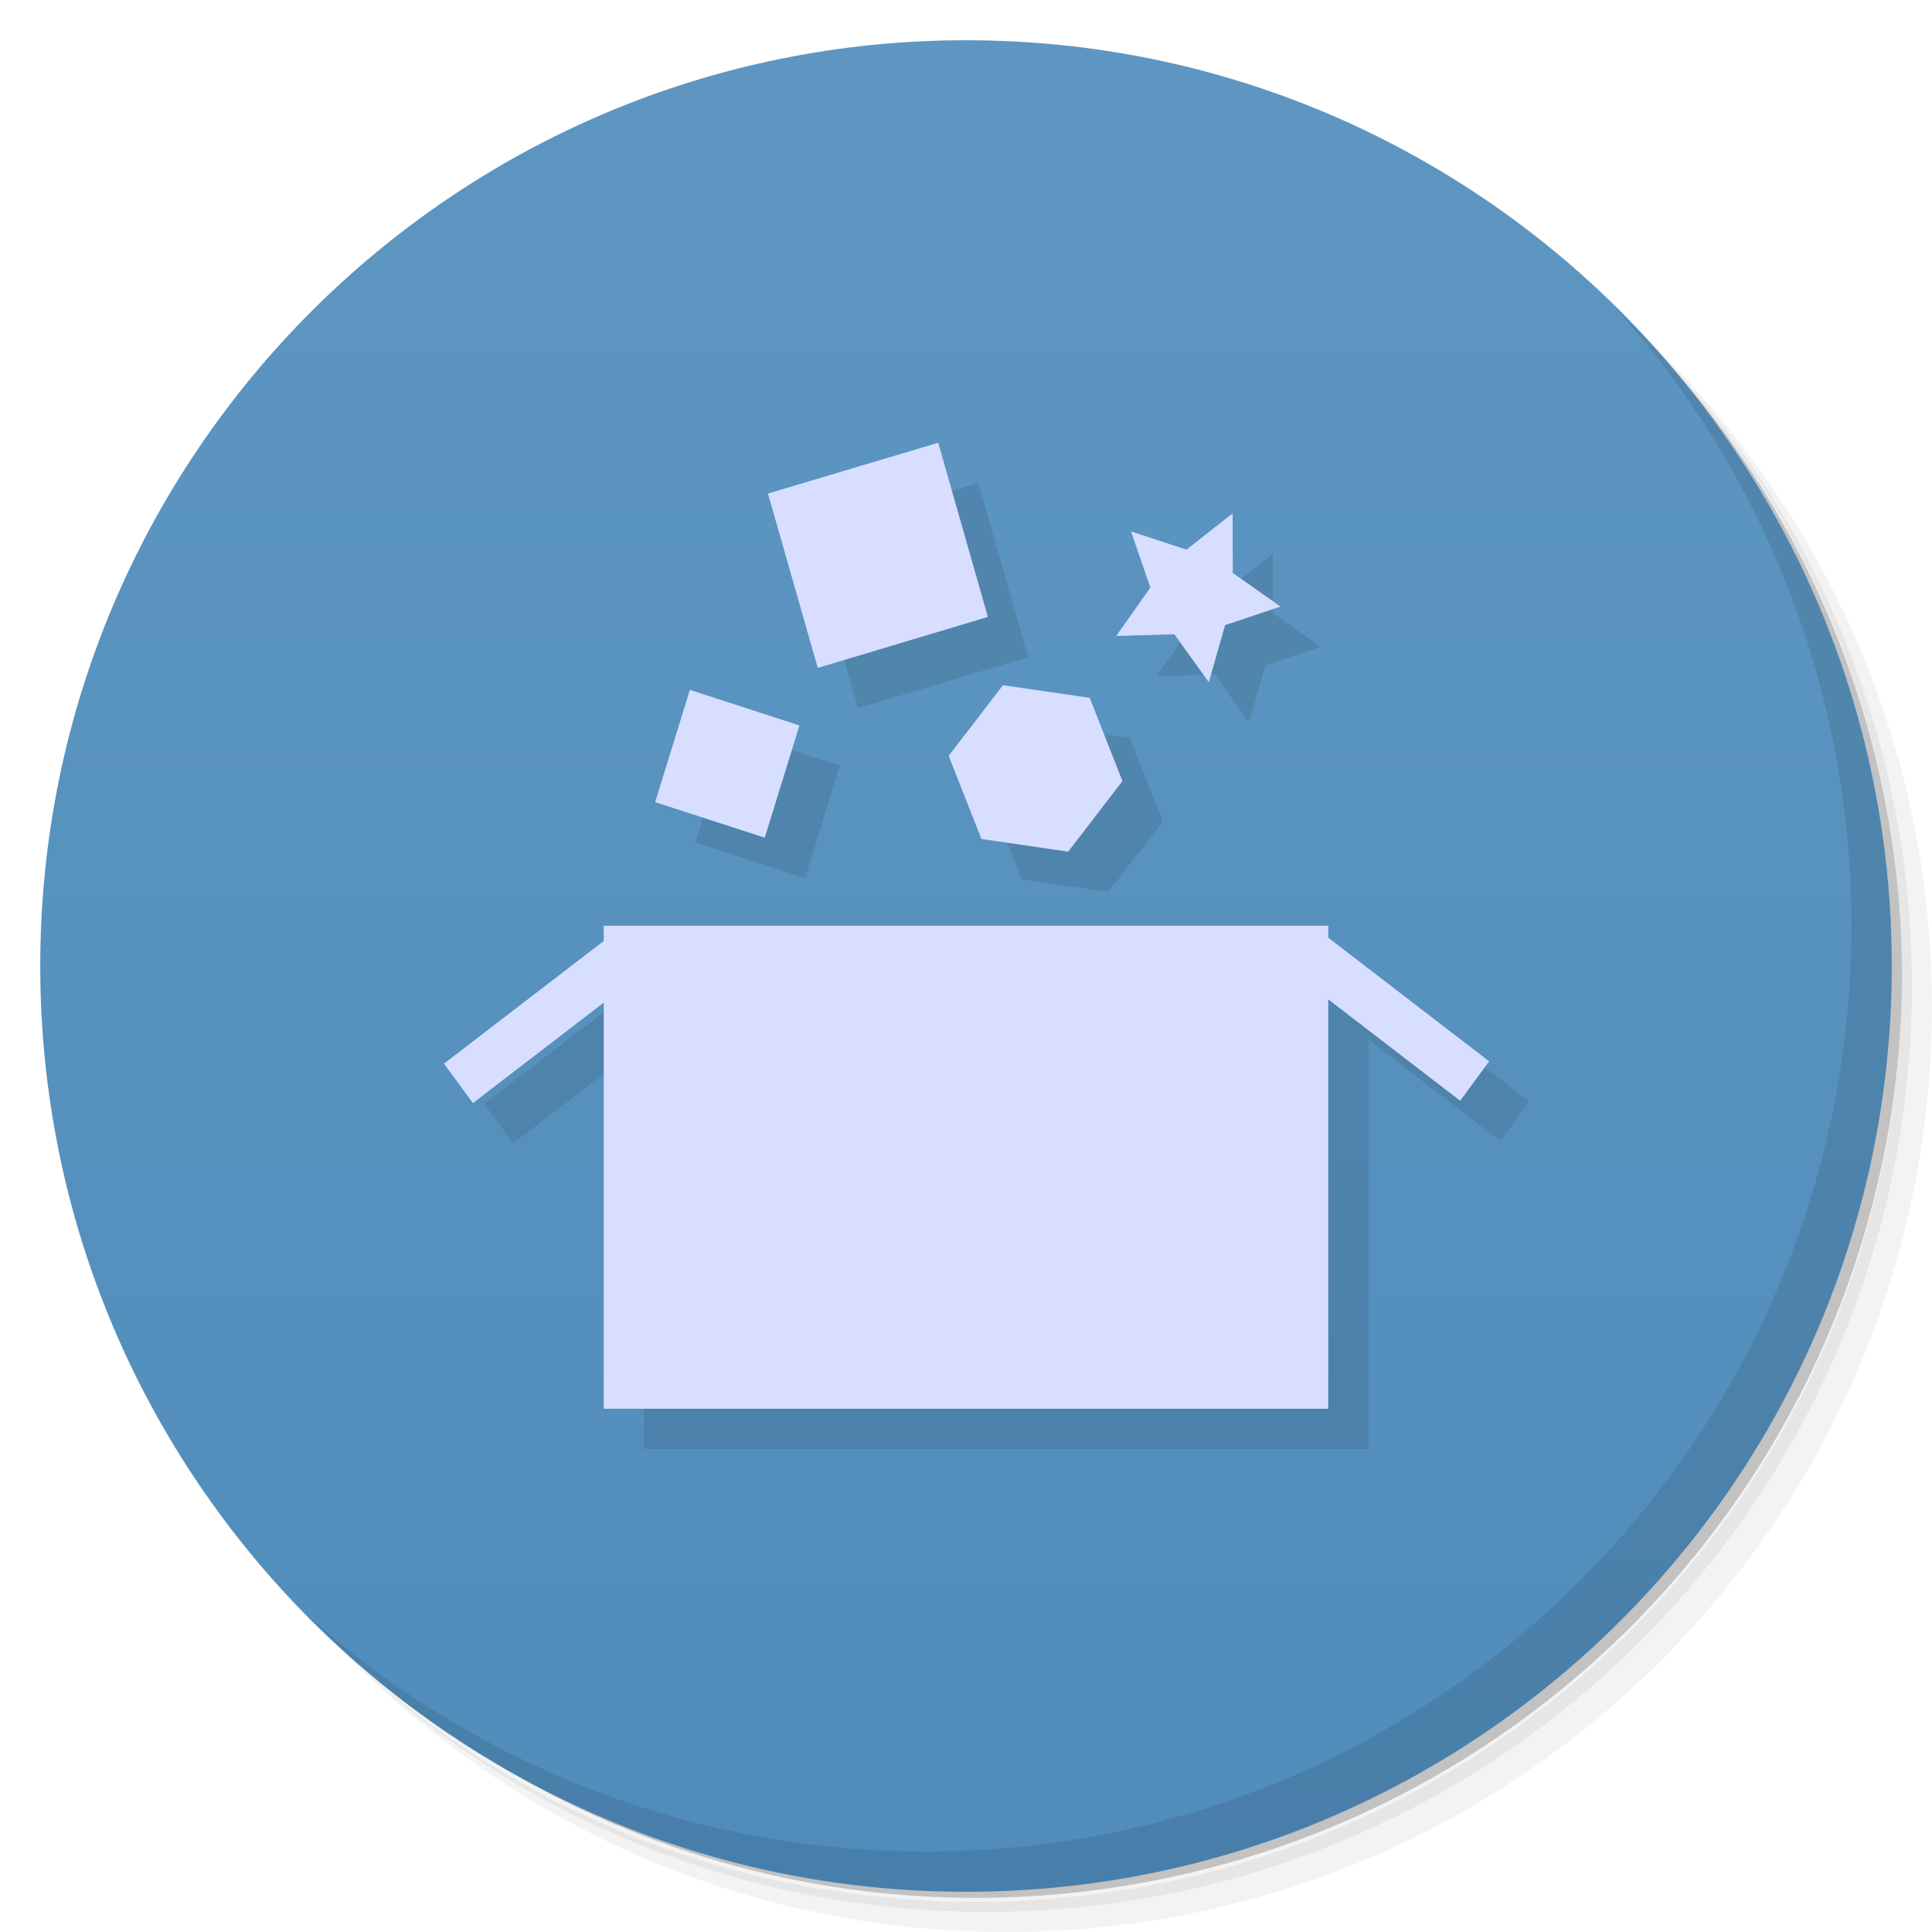
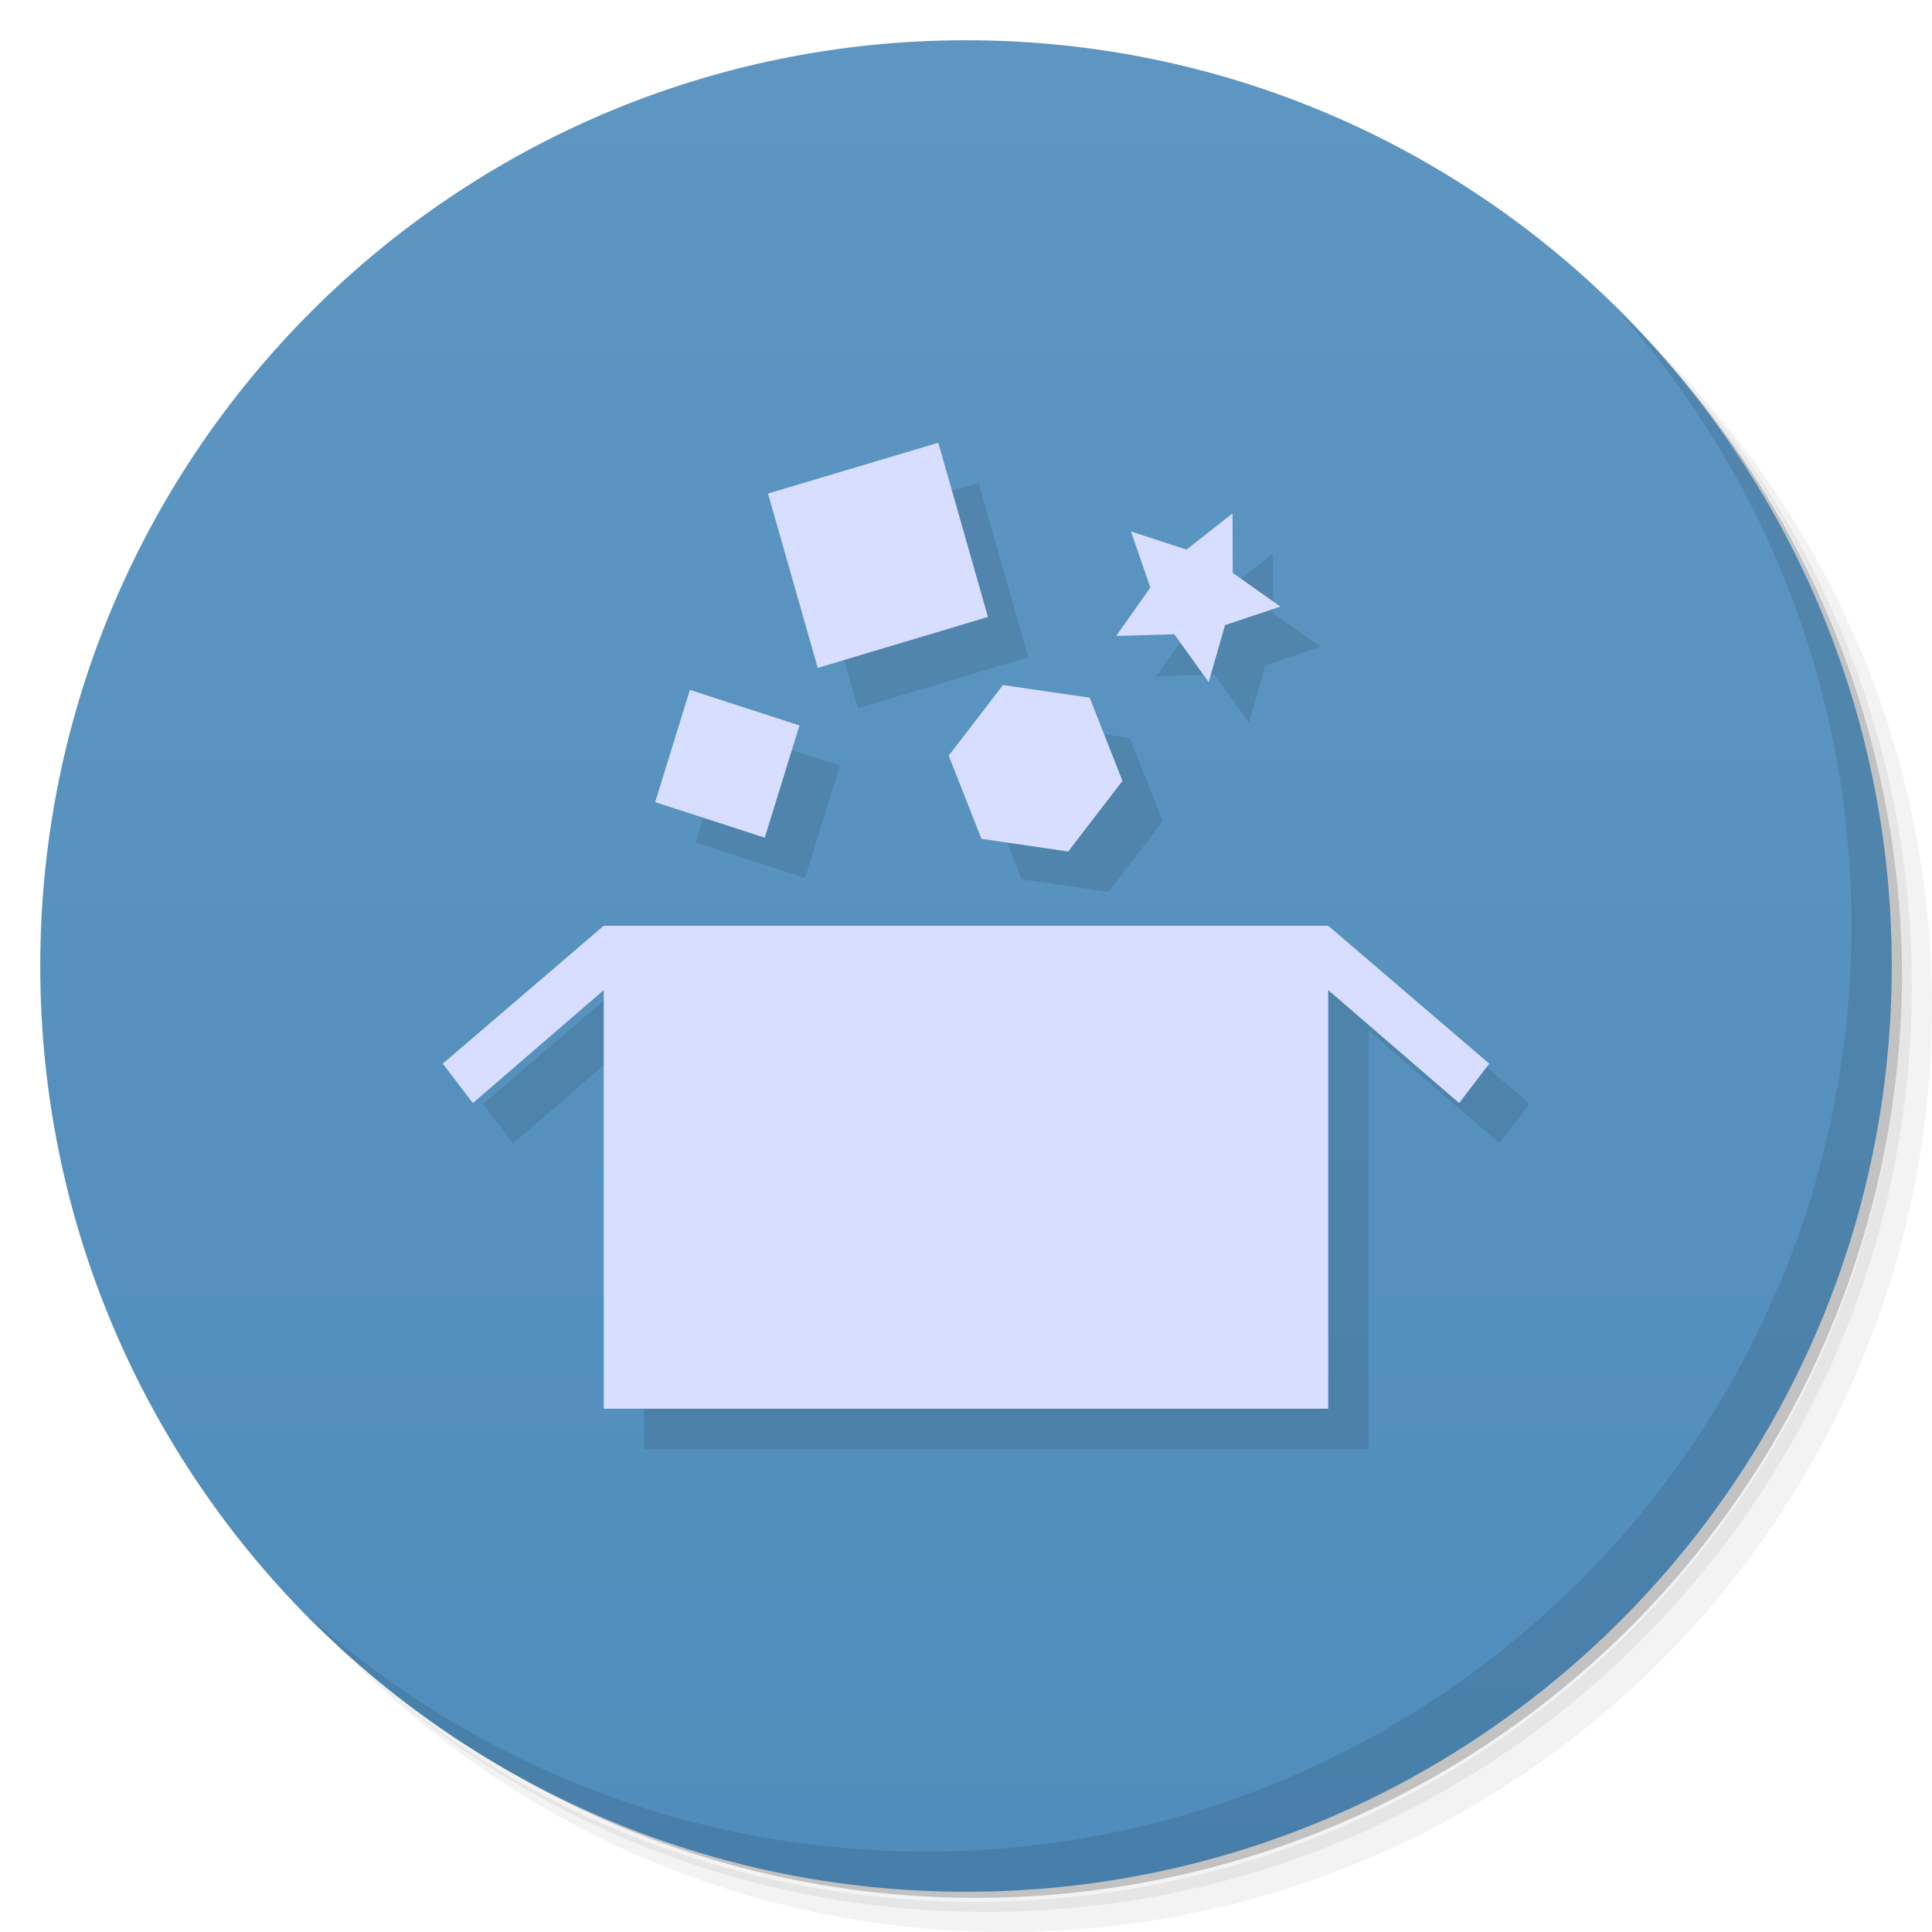
<svg xmlns="http://www.w3.org/2000/svg" viewBox="0 0 48 48">
  <defs>
    <linearGradient id="linearGradient3764" x1="1" x2="47" gradientUnits="userSpaceOnUse" gradientTransform="matrix(0,-1,1,0,-1.5e-6,48)">
      <stop style="stop-color:#508dbc;stop-opacity:1" />
      <stop offset="1" style="stop-color:#5e96c1;stop-opacity:1" />
    </linearGradient>
  </defs>
  <g>
    <path d="m 36.31 5 c 5.859 4.062 9.688 10.831 9.688 18.5 c 0 12.426 -10.07 22.5 -22.5 22.5 c -7.669 0 -14.438 -3.828 -18.5 -9.688 c 1.037 1.822 2.306 3.499 3.781 4.969 c 4.085 3.712 9.514 5.969 15.469 5.969 c 12.703 0 23 -10.298 23 -23 c 0 -5.954 -2.256 -11.384 -5.969 -15.469 c -1.469 -1.475 -3.147 -2.744 -4.969 -3.781 z m 4.969 3.781 c 3.854 4.113 6.219 9.637 6.219 15.719 c 0 12.703 -10.297 23 -23 23 c -6.081 0 -11.606 -2.364 -15.719 -6.219 c 4.16 4.144 9.883 6.719 16.219 6.719 c 12.703 0 23 -10.298 23 -23 c 0 -6.335 -2.575 -12.06 -6.719 -16.219 z" style="opacity:0.05" />
    <path d="m 41.28 8.781 c 3.712 4.085 5.969 9.514 5.969 15.469 c 0 12.703 -10.297 23 -23 23 c -5.954 0 -11.384 -2.256 -15.469 -5.969 c 4.113 3.854 9.637 6.219 15.719 6.219 c 12.703 0 23 -10.298 23 -23 c 0 -6.081 -2.364 -11.606 -6.219 -15.719 z" style="opacity:0.1" />
    <path d="m 31.25 2.375 c 8.615 3.154 14.75 11.417 14.75 21.13 c 0 12.426 -10.07 22.5 -22.5 22.5 c -9.708 0 -17.971 -6.135 -21.12 -14.75 a 23 23 0 0 0 44.875 -7 a 23 23 0 0 0 -16 -21.875 z" style="opacity:0.2" />
  </g>
  <g>
    <path d="m 24 1 c 12.703 0 23 10.297 23 23 c 0 12.703 -10.297 23 -23 23 -12.703 0 -23 -10.297 -23 -23 0 -12.703 10.297 -23 23 -23 z" style="fill:url(#linearGradient3764);fill-opacity:1" />
  </g>
  <g>
    <g>
      <g transform="translate(1,1)">
        <g style="opacity:0.1">
          <g>
-             <path d="m 15 23 l 18 0 l 0 12 l -18 0 m 0 -12" style="fill:#000;fill-opacity:1;stroke:none;fill-rule:nonzero" />
-             <path d="m 11.03 26.426 l 4.391 -3.371 l 0.719 0.98 l -4.391 3.371 m -0.719 -0.98" style="fill:#000;fill-opacity:1;stroke:none;fill-rule:nonzero" />
-             <path d="m 31.891 23.977 l 4.387 3.371 l 0.719 -0.98 l -4.387 -3.371 m -0.719 0.98" style="fill:#000;fill-opacity:1;stroke:none;fill-rule:nonzero" />
-             <path d="m 17.14 17.14 l 2.723 0.883 l -0.863 2.789 l -2.723 -0.883 m 0.863 -2.789" style="fill:#000;fill-opacity:1;stroke:none;fill-rule:nonzero" />
-             <path d="m 19.08 12.262 l 4.23 -1.262 l 1.234 4.328 l -4.227 1.266 m -1.238 -4.332" style="fill:#000;fill-opacity:1;stroke:none;fill-rule:nonzero" />
-             <path d="m 27.887 19.406 l -1.348 1.754 l -2.156 -0.316 l -0.813 -2.066 l 1.348 -1.754 l 2.156 0.313 m 0.813 2.07" style="fill:#000;fill-opacity:1;stroke:none;fill-rule:nonzero" />
-             <path d="m 31.813 15.07 l -1.375 0.461 l -0.406 1.418 l -0.855 -1.191 l -1.445 0.043 l 0.848 -1.203 l -0.48 -1.395 l 1.379 0.453 l 1.145 -0.902 l 0.004 1.48 m 1.195 0.836" style="fill:#000;fill-opacity:1;stroke:none;fill-rule:nonzero" />
+             <path d="m 24.311 12 l -4.23 1.262 l 1.236 4.332 l 4.229 -1.266 l -1.234 -4.328 z m 7.313 1.754 l -1.145 0.902 l -1.379 -0.453 l 0.48 1.395 l -0.848 1.203 l 1.445 -0.043 l 0.854 1.191 l 0.406 -1.418 l 1.375 -0.461 l -1.184 -0.836 l -0.006 -1.48 z m -5.705 4.27 l -1.348 1.754 l 0.813 2.066 l 2.156 0.316 l 1.348 -1.754 l -0.813 -2.068 l -2.156 -0.314 z m -7.777 0.117 l -0.863 2.789 l 2.723 0.883 l 0.863 -2.789 l -2.723 -0.883 z m -2.141 5.859 l -4 3.426 l 0.748 0.98 l 3.252 -2.807 l 0 10.4 l 18 0 l 0 -10.4 l 3.252 2.807 l 0.748 -0.98 l -4 -3.426 l -18 0 z" transform="translate(-1,-1)" style="fill:#000;fill-opacity:1;stroke:none;fill-rule:nonzero" />
          </g>
        </g>
      </g>
    </g>
  </g>
  <g>
    <g>
      <g>
-         <path d="m 15 23 l 18 0 l 0 12 l -18 0 m 0 -12" style="fill:#d7deff;fill-opacity:1;stroke:none;fill-rule:nonzero" />
-         <path d="m 11.03 26.426 l 4.391 -3.371 l 0.719 0.98 l -4.391 3.371 m -0.719 -0.98" style="fill:#d7deff;fill-opacity:1;stroke:none;fill-rule:nonzero" />
-         <path d="m 31.891 23.977 l 4.387 3.371 l 0.719 -0.98 l -4.387 -3.371 m -0.719 0.98" style="fill:#d7deff;fill-opacity:1;stroke:none;fill-rule:nonzero" />
-         <path d="m 17.14 17.14 l 2.723 0.883 l -0.863 2.789 l -2.723 -0.883 m 0.863 -2.789" style="fill:#d7deff;fill-opacity:1;stroke:none;fill-rule:nonzero" />
-         <path d="m 19.08 12.262 l 4.23 -1.262 l 1.234 4.328 l -4.227 1.266 m -1.238 -4.332" style="fill:#d7deff;fill-opacity:1;stroke:none;fill-rule:nonzero" />
-         <path d="m 27.887 19.406 l -1.348 1.754 l -2.156 -0.316 l -0.813 -2.066 l 1.348 -1.754 l 2.156 0.313 m 0.813 2.07" style="fill:#d7deff;fill-opacity:1;stroke:none;fill-rule:nonzero" />
-         <path d="m 31.813 15.07 l -1.375 0.461 l -0.406 1.418 l -0.855 -1.191 l -1.445 0.043 l 0.848 -1.203 l -0.48 -1.395 l 1.379 0.453 l 1.145 -0.902 l 0.004 1.48 m 1.195 0.836" style="fill:#d7deff;fill-opacity:1;stroke:none;fill-rule:nonzero" />
+         <path d="m 15 23 l -4 3.426 l 0.748 0.98 l 3.252 -2.807 l 0 10.4 l 18 0 l 0 -10.4 l 3.252 2.807 l 0.748 -0.98 l -4 -3.426 l -18 0 z" style="fill:#d7deff;fill-opacity:1;stroke:none;fill-rule:nonzero" />
+         <path d="m 17.14 17.14 l -0.863 2.789 l 2.723 0.883 l 0.863 -2.789 l -2.723 -0.883 z" style="fill:#d7deff;fill-opacity:1;stroke:none;fill-rule:nonzero" />
+         <path d="m 23.311 11 l -4.23 1.262 l 1.236 4.332 l 4.229 -1.266 l -1.234 -4.328 z" style="fill:#d7deff;fill-opacity:1;stroke:none;fill-rule:nonzero" />
+         <path d="m 24.918 17.02 l -1.348 1.754 l 0.813 2.066 l 2.156 0.316 l 1.348 -1.754 l -0.813 -2.068 l -2.156 -0.314 z" style="fill:#d7deff;fill-opacity:1;stroke:none;fill-rule:nonzero" />
+         <path d="m 30.623 12.754 l -1.145 0.902 l -1.379 -0.453 l 0.48 1.395 l -0.848 1.203 l 1.445 -0.043 l 0.854 1.191 l 0.406 -1.418 l 1.375 -0.461 l -1.184 -0.836 l -0.006 -1.48 z" style="fill:#d7deff;fill-opacity:1;stroke:none;fill-rule:nonzero" />
      </g>
    </g>
  </g>
  <g>
    <path d="m 40.03 7.531 c 3.712 4.084 5.969 9.514 5.969 15.469 0 12.703 -10.297 23 -23 23 c -5.954 0 -11.384 -2.256 -15.469 -5.969 4.178 4.291 10.01 6.969 16.469 6.969 c 12.703 0 23 -10.298 23 -23 0 -6.462 -2.677 -12.291 -6.969 -16.469 z" style="opacity:0.1" />
  </g>
</svg>
